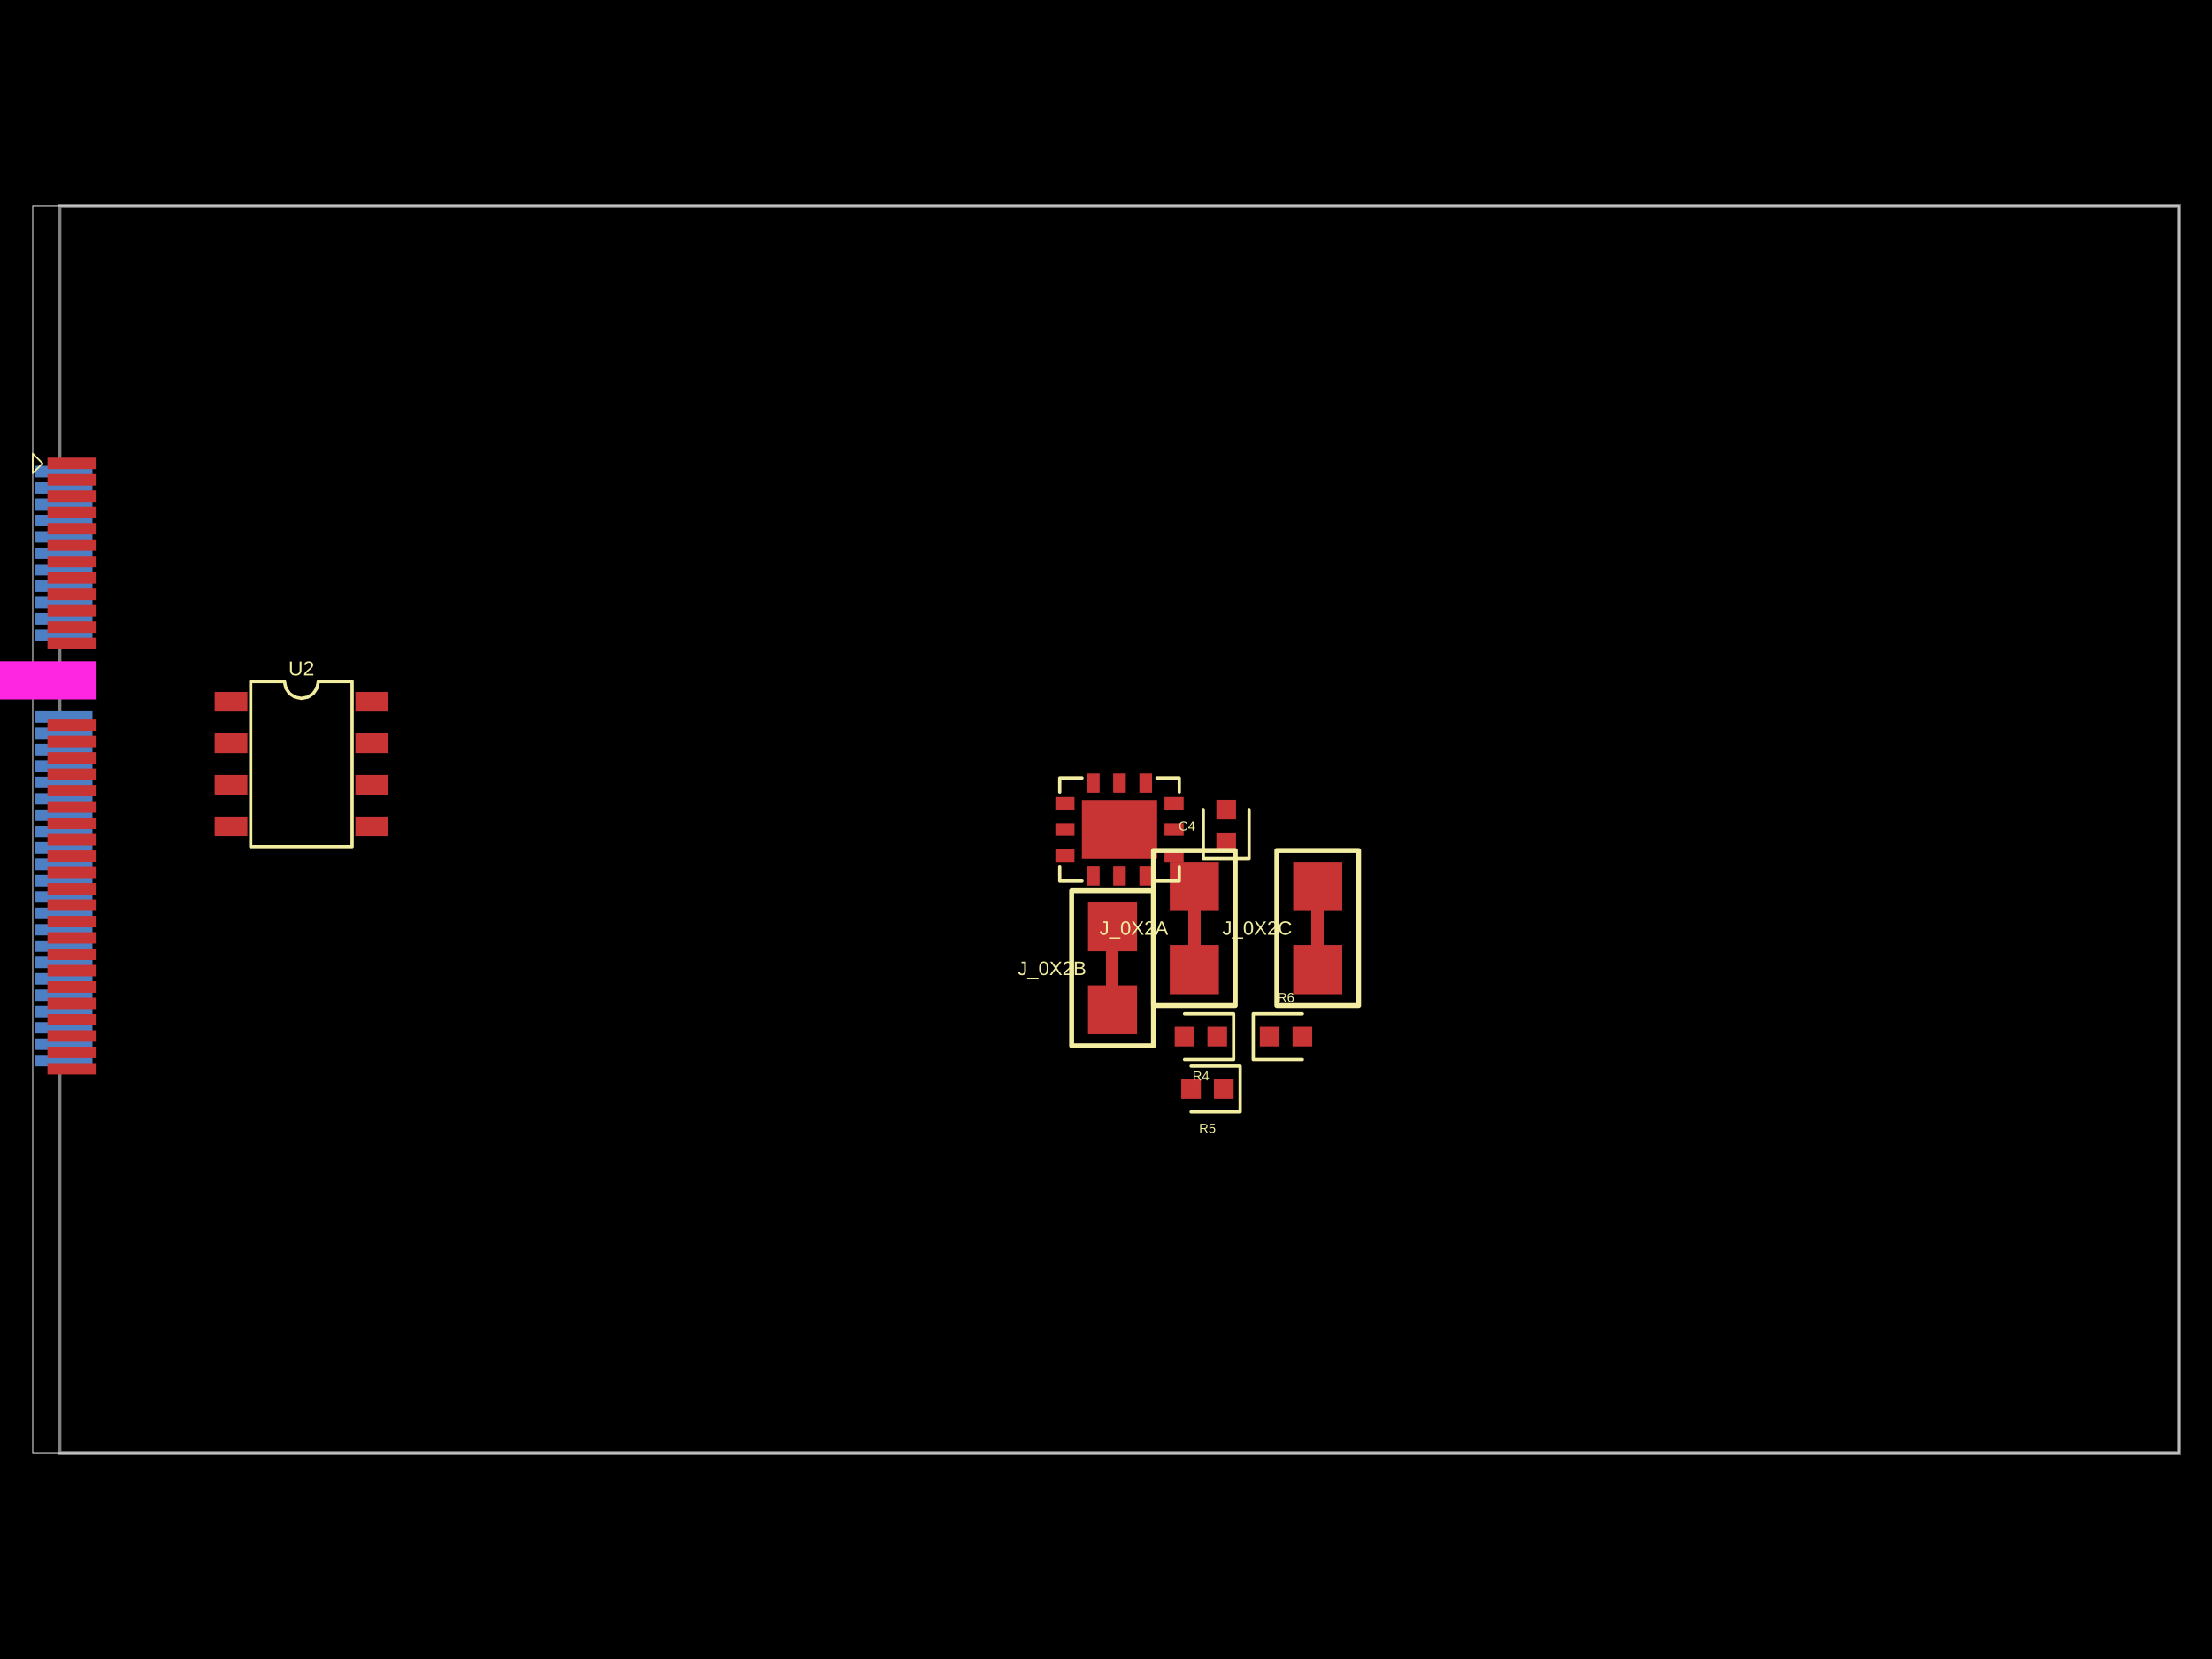
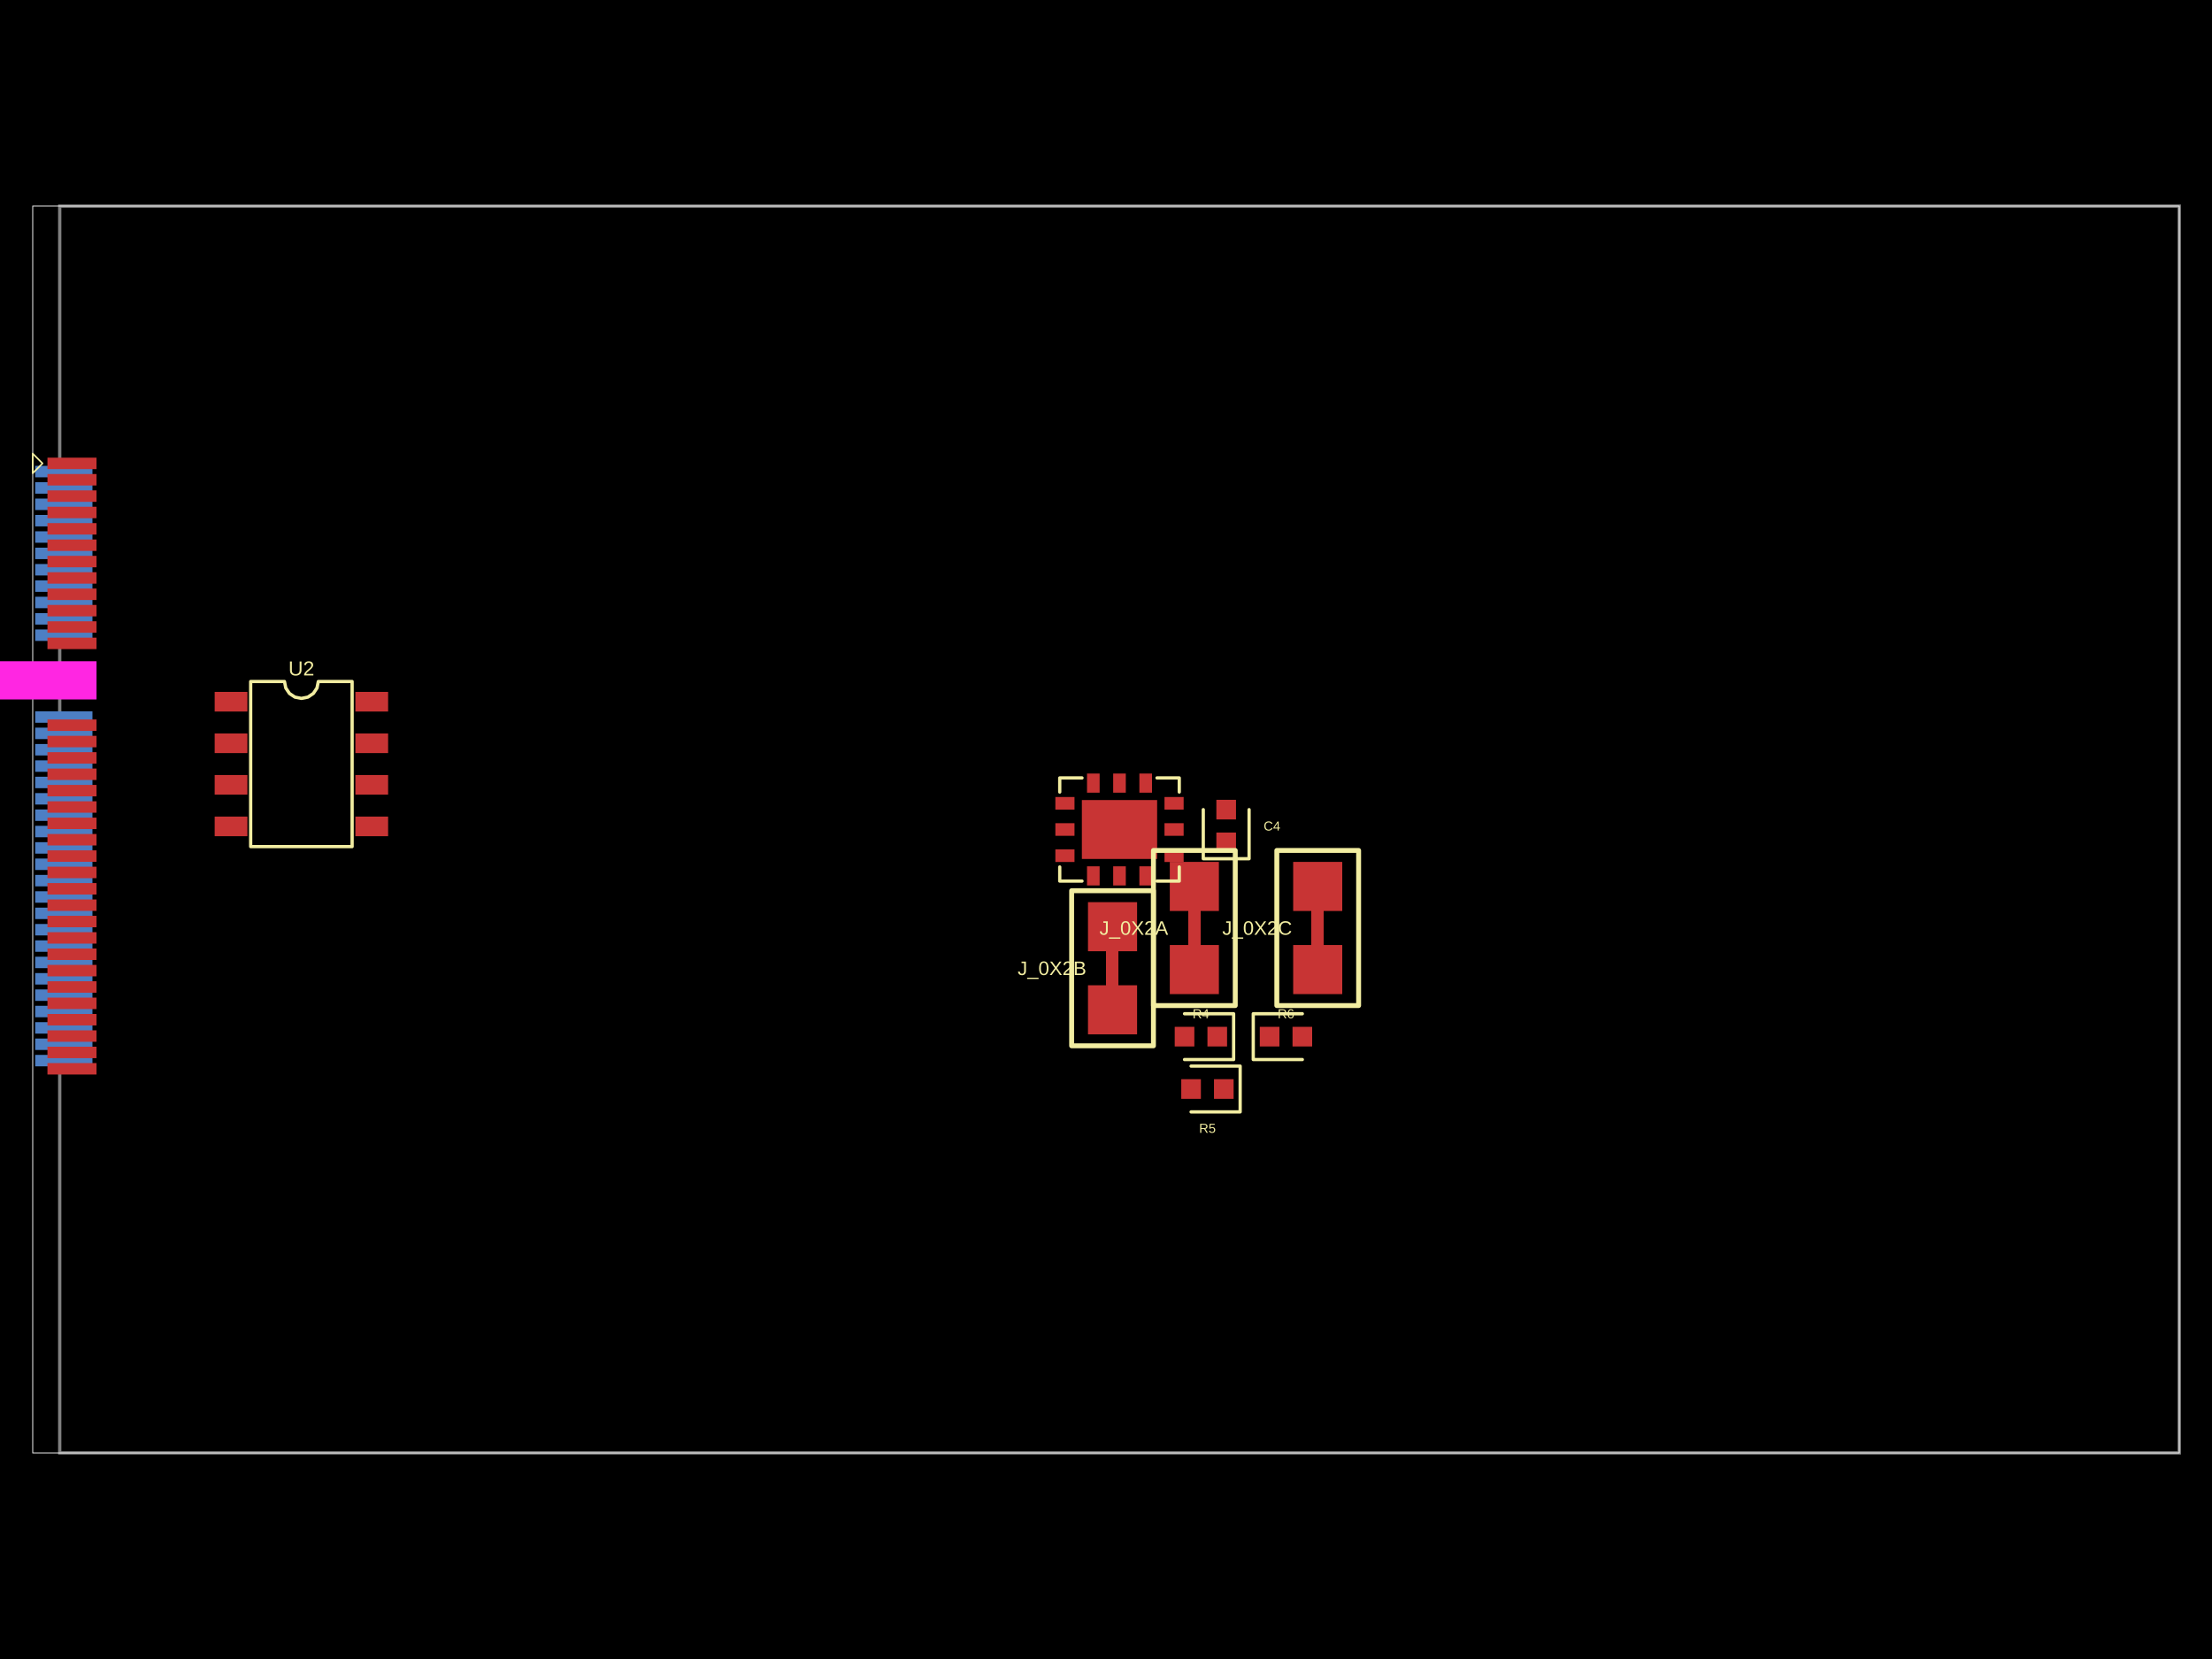
- <svg xmlns="http://www.w3.org/2000/svg" width="800" height="600" data-software-used-string="@tscircuit/core@0.0.664">
+ <svg xmlns="http://www.w3.org/2000/svg" width="800" height="600" data-software-used-string="@tscircuit/core@0.0.673">
  <style />
  <rect class="boundary" x="0" y="0" fill="#000" width="800" height="600" />
  <rect class="pcb-boundary" fill="none" stroke="#fff" stroke-width="0.3" x="11.835" y="74.54" width="776.33" height="450.92" />
  <path class="pcb-board" d="M 21.6 525.46 L 788.165 525.46 L 788.165 74.54 L 21.6 74.54 Z" fill="none" stroke="rgba(255, 255, 255, 0.5)" stroke-width="1.184" />
  <rect class="pcb-pad" fill="rgb(77, 127, 196)" x="12.723" y="168.482" width="20.712" height="4.142" data-layer="bottom" />
  <rect class="pcb-pad" fill="rgb(77, 127, 196)" x="12.723" y="174.399" width="20.712" height="4.142" data-layer="bottom" />
  <rect class="pcb-pad" fill="rgb(77, 127, 196)" x="12.723" y="180.317" width="20.712" height="4.142" data-layer="bottom" />
  <rect class="pcb-pad" fill="rgb(77, 127, 196)" x="12.723" y="186.234" width="20.712" height="4.142" data-layer="bottom" />
  <rect class="pcb-pad" fill="rgb(77, 127, 196)" x="12.723" y="192.152" width="20.712" height="4.142" data-layer="bottom" />
  <rect class="pcb-pad" fill="rgb(77, 127, 196)" x="12.723" y="198.07" width="20.712" height="4.142" data-layer="bottom" />
  <rect class="pcb-pad" fill="rgb(77, 127, 196)" x="12.723" y="203.987" width="20.712" height="4.142" data-layer="bottom" />
  <rect class="pcb-pad" fill="rgb(77, 127, 196)" x="12.723" y="209.905" width="20.712" height="4.142" data-layer="bottom" />
  <rect class="pcb-pad" fill="rgb(77, 127, 196)" x="12.723" y="215.822" width="20.712" height="4.142" data-layer="bottom" />
  <rect class="pcb-pad" fill="rgb(77, 127, 196)" x="12.723" y="221.74" width="20.712" height="4.142" data-layer="bottom" />
  <rect class="pcb-pad" fill="rgb(77, 127, 196)" x="12.723" y="227.657" width="20.712" height="4.142" data-layer="bottom" />
  <rect class="pcb-pad" fill="rgb(77, 127, 196)" x="12.723" y="257.245" width="20.712" height="4.142" data-layer="bottom" />
  <rect class="pcb-pad" fill="rgb(77, 127, 196)" x="12.723" y="263.163" width="20.712" height="4.142" data-layer="bottom" />
  <rect class="pcb-pad" fill="rgb(77, 127, 196)" x="12.723" y="269.081" width="20.712" height="4.142" data-layer="bottom" />
  <rect class="pcb-pad" fill="rgb(77, 127, 196)" x="12.723" y="274.998" width="20.712" height="4.142" data-layer="bottom" />
  <rect class="pcb-pad" fill="rgb(77, 127, 196)" x="12.723" y="280.916" width="20.712" height="4.142" data-layer="bottom" />
  <rect class="pcb-pad" fill="rgb(77, 127, 196)" x="12.723" y="286.833" width="20.712" height="4.142" data-layer="bottom" />
  <rect class="pcb-pad" fill="rgb(77, 127, 196)" x="12.723" y="292.751" width="20.712" height="4.142" data-layer="bottom" />
  <rect class="pcb-pad" fill="rgb(77, 127, 196)" x="12.723" y="298.669" width="20.712" height="4.142" data-layer="bottom" />
  <rect class="pcb-pad" fill="rgb(77, 127, 196)" x="12.723" y="304.586" width="20.712" height="4.142" data-layer="bottom" />
  <rect class="pcb-pad" fill="rgb(77, 127, 196)" x="12.723" y="310.504" width="20.712" height="4.142" data-layer="bottom" />
  <rect class="pcb-pad" fill="rgb(77, 127, 196)" x="12.723" y="316.421" width="20.712" height="4.142" data-layer="bottom" />
  <rect class="pcb-pad" fill="rgb(77, 127, 196)" x="12.723" y="322.339" width="20.712" height="4.142" data-layer="bottom" />
  <rect class="pcb-pad" fill="rgb(77, 127, 196)" x="12.723" y="328.256" width="20.712" height="4.142" data-layer="bottom" />
  <rect class="pcb-pad" fill="rgb(77, 127, 196)" x="12.723" y="334.174" width="20.712" height="4.142" data-layer="bottom" />
  <rect class="pcb-pad" fill="rgb(77, 127, 196)" x="12.723" y="340.092" width="20.712" height="4.142" data-layer="bottom" />
  <rect class="pcb-pad" fill="rgb(77, 127, 196)" x="12.723" y="346.009" width="20.712" height="4.142" data-layer="bottom" />
  <rect class="pcb-pad" fill="rgb(77, 127, 196)" x="12.723" y="351.927" width="20.712" height="4.142" data-layer="bottom" />
  <rect class="pcb-pad" fill="rgb(77, 127, 196)" x="12.723" y="357.844" width="20.712" height="4.142" data-layer="bottom" />
  <rect class="pcb-pad" fill="rgb(77, 127, 196)" x="12.723" y="363.762" width="20.712" height="4.142" data-layer="bottom" />
  <rect class="pcb-pad" fill="rgb(77, 127, 196)" x="12.723" y="369.68" width="20.712" height="4.142" data-layer="bottom" />
  <rect class="pcb-pad" fill="rgb(77, 127, 196)" x="12.723" y="375.597" width="20.712" height="4.142" data-layer="bottom" />
  <rect class="pcb-pad" fill="rgb(77, 127, 196)" x="12.723" y="381.515" width="20.712" height="4.142" data-layer="bottom" />
  <path class="pcb-trace" stroke="rgb(200, 52, 52)" fill="none" d="M 431.953 341.779 L 431.953 329.47" stroke-width="4.438" stroke-linecap="round" stroke-linejoin="round" shape-rendering="crispEdges" data-layer="top" />
  <path class="pcb-trace" stroke="rgb(200, 52, 52)" fill="none" d="M 402.365 356.336 L 402.365 344.028" stroke-width="4.438" stroke-linecap="round" stroke-linejoin="round" shape-rendering="crispEdges" data-layer="top" />
  <path class="pcb-trace" stroke="rgb(200, 52, 52)" fill="none" d="M 476.571 341.779 L 476.571 329.47" stroke-width="4.438" stroke-linecap="round" stroke-linejoin="round" shape-rendering="crispEdges" data-layer="top" />
  <rect class="pcb-pad" fill="rgb(200, 52, 52)" x="17.161" y="165.523" width="17.753" height="4.142" data-layer="top" />
  <rect class="pcb-pad" fill="rgb(200, 52, 52)" x="17.161" y="171.44" width="17.753" height="4.142" data-layer="top" />
  <rect class="pcb-pad" fill="rgb(200, 52, 52)" x="17.161" y="177.358" width="17.753" height="4.142" data-layer="top" />
  <rect class="pcb-pad" fill="rgb(200, 52, 52)" x="17.161" y="183.276" width="17.753" height="4.142" data-layer="top" />
  <rect class="pcb-pad" fill="rgb(200, 52, 52)" x="17.161" y="189.193" width="17.753" height="4.142" data-layer="top" />
  <rect class="pcb-pad" fill="rgb(200, 52, 52)" x="17.161" y="195.111" width="17.753" height="4.142" data-layer="top" />
  <rect class="pcb-pad" fill="rgb(200, 52, 52)" x="17.161" y="201.028" width="17.753" height="4.142" data-layer="top" />
  <rect class="pcb-pad" fill="rgb(200, 52, 52)" x="17.161" y="206.946" width="17.753" height="4.142" data-layer="top" />
  <rect class="pcb-pad" fill="rgb(200, 52, 52)" x="17.161" y="212.864" width="17.753" height="4.142" data-layer="top" />
  <rect class="pcb-pad" fill="rgb(200, 52, 52)" x="17.161" y="218.781" width="17.753" height="4.142" data-layer="top" />
  <rect class="pcb-pad" fill="rgb(200, 52, 52)" x="17.161" y="224.699" width="17.753" height="4.142" data-layer="top" />
  <rect class="pcb-pad" fill="rgb(200, 52, 52)" x="17.161" y="230.616" width="17.753" height="4.142" data-layer="top" />
  <rect class="pcb-pad" fill="rgb(200, 52, 52)" x="17.161" y="260.204" width="17.753" height="4.142" data-layer="top" />
  <rect class="pcb-pad" fill="rgb(200, 52, 52)" x="17.161" y="266.122" width="17.753" height="4.142" data-layer="top" />
  <rect class="pcb-pad" fill="rgb(200, 52, 52)" x="17.161" y="272.039" width="17.753" height="4.142" data-layer="top" />
  <rect class="pcb-pad" fill="rgb(200, 52, 52)" x="17.161" y="277.957" width="17.753" height="4.142" data-layer="top" />
  <rect class="pcb-pad" fill="rgb(200, 52, 52)" x="17.161" y="283.875" width="17.753" height="4.142" data-layer="top" />
  <rect class="pcb-pad" fill="rgb(200, 52, 52)" x="17.161" y="289.792" width="17.753" height="4.142" data-layer="top" />
  <rect class="pcb-pad" fill="rgb(200, 52, 52)" x="17.161" y="295.71" width="17.753" height="4.142" data-layer="top" />
  <rect class="pcb-pad" fill="rgb(200, 52, 52)" x="17.161" y="301.627" width="17.753" height="4.142" data-layer="top" />
  <rect class="pcb-pad" fill="rgb(200, 52, 52)" x="17.161" y="307.545" width="17.753" height="4.142" data-layer="top" />
  <rect class="pcb-pad" fill="rgb(200, 52, 52)" x="17.161" y="313.463" width="17.753" height="4.142" data-layer="top" />
  <rect class="pcb-pad" fill="rgb(200, 52, 52)" x="17.161" y="319.38" width="17.753" height="4.142" data-layer="top" />
  <rect class="pcb-pad" fill="rgb(200, 52, 52)" x="17.161" y="325.298" width="17.753" height="4.142" data-layer="top" />
  <rect class="pcb-pad" fill="rgb(200, 52, 52)" x="17.161" y="331.215" width="17.753" height="4.142" data-layer="top" />
  <rect class="pcb-pad" fill="rgb(200, 52, 52)" x="17.161" y="337.133" width="17.753" height="4.142" data-layer="top" />
  <rect class="pcb-pad" fill="rgb(200, 52, 52)" x="17.161" y="343.05" width="17.753" height="4.142" data-layer="top" />
  <rect class="pcb-pad" fill="rgb(200, 52, 52)" x="17.161" y="348.968" width="17.753" height="4.142" data-layer="top" />
  <rect class="pcb-pad" fill="rgb(200, 52, 52)" x="17.161" y="354.886" width="17.753" height="4.142" data-layer="top" />
  <rect class="pcb-pad" fill="rgb(200, 52, 52)" x="17.161" y="360.803" width="17.753" height="4.142" data-layer="top" />
  <rect class="pcb-pad" fill="rgb(200, 52, 52)" x="17.161" y="366.721" width="17.753" height="4.142" data-layer="top" />
  <rect class="pcb-pad" fill="rgb(200, 52, 52)" x="17.161" y="372.638" width="17.753" height="4.142" data-layer="top" />
  <rect class="pcb-pad" fill="rgb(200, 52, 52)" x="17.161" y="378.556" width="17.753" height="4.142" data-layer="top" />
  <rect class="pcb-pad" fill="rgb(200, 52, 52)" x="17.161" y="384.474" width="17.753" height="4.142" data-layer="top" />
  <rect class="pcb-pad" fill="rgb(200, 52, 52)" x="77.64" y="250.233" width="11.835" height="7.101" data-layer="top" />
  <rect class="pcb-pad" fill="rgb(200, 52, 52)" x="77.64" y="265.264" width="11.835" height="7.101" data-layer="top" />
  <rect class="pcb-pad" fill="rgb(200, 52, 52)" x="77.64" y="280.294" width="11.835" height="7.101" data-layer="top" />
  <rect class="pcb-pad" fill="rgb(200, 52, 52)" x="77.64" y="295.325" width="11.835" height="7.101" data-layer="top" />
  <rect class="pcb-pad" fill="rgb(200, 52, 52)" x="128.531" y="295.325" width="11.835" height="7.101" data-layer="top" />
  <rect class="pcb-pad" fill="rgb(200, 52, 52)" x="128.531" y="280.294" width="11.835" height="7.101" data-layer="top" />
  <rect class="pcb-pad" fill="rgb(200, 52, 52)" x="128.531" y="265.264" width="11.835" height="7.101" data-layer="top" />
  <rect class="pcb-pad" fill="rgb(200, 52, 52)" x="128.531" y="250.233" width="11.835" height="7.101" data-layer="top" />
  <rect class="pcb-pad" fill="rgb(200, 52, 52)" x="393.131" y="313.316" width="4.565" height="6.923" data-layer="top" />
  <rect class="pcb-pad" fill="rgb(200, 52, 52)" x="402.6" y="313.316" width="4.565" height="6.923" data-layer="top" />
  <rect class="pcb-pad" fill="rgb(200, 52, 52)" x="412.07" y="313.316" width="4.565" height="6.923" data-layer="top" />
  <rect class="pcb-pad" fill="rgb(200, 52, 52)" x="421.156" y="307.187" width="6.923" height="4.565" data-layer="top" />
  <rect class="pcb-pad" fill="rgb(200, 52, 52)" x="421.156" y="297.718" width="6.923" height="4.565" data-layer="top" />
  <rect class="pcb-pad" fill="rgb(200, 52, 52)" x="421.156" y="288.248" width="6.923" height="4.565" data-layer="top" />
  <rect class="pcb-pad" fill="rgb(200, 52, 52)" x="412.07" y="279.761" width="4.565" height="6.923" data-layer="top" />
  <rect class="pcb-pad" fill="rgb(200, 52, 52)" x="402.6" y="279.761" width="4.565" height="6.923" data-layer="top" />
  <rect class="pcb-pad" fill="rgb(200, 52, 52)" x="393.131" y="279.761" width="4.565" height="6.923" data-layer="top" />
  <rect class="pcb-pad" fill="rgb(200, 52, 52)" x="381.686" y="288.248" width="6.923" height="4.565" data-layer="top" />
  <rect class="pcb-pad" fill="rgb(200, 52, 52)" x="381.686" y="297.718" width="6.923" height="4.565" data-layer="top" />
  <rect class="pcb-pad" fill="rgb(200, 52, 52)" x="381.686" y="307.187" width="6.923" height="4.565" data-layer="top" />
  <rect class="pcb-pad" fill="rgb(200, 52, 52)" x="391.272" y="289.348" width="27.221" height="21.303" data-layer="top" />
  <rect class="pcb-pad" fill="rgb(200, 52, 52)" x="439.915" y="301.098" width="7.101" height="7.101" data-layer="top" />
  <rect class="pcb-pad" fill="rgb(200, 52, 52)" x="439.915" y="289.263" width="7.101" height="7.101" data-layer="top" />
  <rect class="pcb-pad" fill="rgb(200, 52, 52)" x="436.687" y="371.367" width="7.101" height="7.101" data-layer="top" />
  <rect class="pcb-pad" fill="rgb(200, 52, 52)" x="424.852" y="371.367" width="7.101" height="7.101" data-layer="top" />
  <rect class="pcb-pad" fill="rgb(200, 52, 52)" x="423.076" y="341.779" width="17.753" height="17.753" data-layer="top" />
  <rect class="pcb-pad" fill="rgb(200, 52, 52)" x="423.076" y="311.718" width="17.753" height="17.753" data-layer="top" />
  <rect class="pcb-pad" fill="rgb(200, 52, 52)" x="439.054" y="390.303" width="7.101" height="7.101" data-layer="top" />
  <rect class="pcb-pad" fill="rgb(200, 52, 52)" x="427.219" y="390.303" width="7.101" height="7.101" data-layer="top" />
  <rect class="pcb-pad" fill="rgb(200, 52, 52)" x="393.488" y="356.336" width="17.753" height="17.753" data-layer="top" />
  <rect class="pcb-pad" fill="rgb(200, 52, 52)" x="393.488" y="326.275" width="17.753" height="17.753" data-layer="top" />
  <rect class="pcb-pad" fill="rgb(200, 52, 52)" x="455.623" y="371.367" width="7.101" height="7.101" data-layer="top" />
  <rect class="pcb-pad" fill="rgb(200, 52, 52)" x="467.458" y="371.367" width="7.101" height="7.101" data-layer="top" />
  <rect class="pcb-pad" fill="rgb(200, 52, 52)" x="467.695" y="341.779" width="17.753" height="17.753" data-layer="top" />
  <rect class="pcb-pad" fill="rgb(200, 52, 52)" x="467.695" y="311.718" width="17.753" height="17.753" data-layer="top" />
  <rect class="pcb-cutout pcb-cutout-rect" x="-20.592" y="-6.914" width="41.184" height="13.828" fill="#FF26E2" transform="matrix(1,0,0,1,14.32175,246.0541)" />
  <path class="pcb-silkscreen pcb-silkscreen-top" d="M 15.386 167.594 L 11.835 164.043 L 11.835 171.145 L 15.386 167.594 Z" fill="none" stroke="#f2eda1" stroke-width="0.592" stroke-linecap="round" stroke-linejoin="round" data-pcb-component-id="pcb_component_0" data-pcb-silkscreen-path-id="pcb_silkscreen_path_0" />
  <path class="pcb-silkscreen pcb-silkscreen-top" d="M 90.659 306.184 L 90.659 246.475 L 102.888 246.475 L 103.354 248.815 L 104.679 250.799 L 106.663 252.125 L 109.003 252.59 L 111.343 252.125 L 113.327 250.799 L 114.653 248.815 L 115.118 246.475 L 127.348 246.475 L 127.348 306.184 L 90.659 306.184 Z" fill="none" stroke="#f2eda1" stroke-width="1.184" stroke-linecap="round" stroke-linejoin="round" data-pcb-component-id="pcb_component_1" data-pcb-silkscreen-path-id="pcb_silkscreen_path_1" />
  <path class="pcb-silkscreen pcb-silkscreen-top" d="M 391.329 318.655 L 383.27 318.655 L 383.27 313.555" fill="none" stroke="#f2eda1" stroke-width="1.184" stroke-linecap="round" stroke-linejoin="round" data-pcb-component-id="pcb_component_2" data-pcb-silkscreen-path-id="pcb_silkscreen_path_2" />
  <path class="pcb-silkscreen pcb-silkscreen-top" d="M 391.329 281.346 L 383.27 281.346 L 383.27 286.447" fill="none" stroke="#f2eda1" stroke-width="1.184" stroke-linecap="round" stroke-linejoin="round" data-pcb-component-id="pcb_component_2" data-pcb-silkscreen-path-id="pcb_silkscreen_path_3" />
  <path class="pcb-silkscreen pcb-silkscreen-top" d="M 418.438 281.346 L 426.497 281.346 L 426.497 286.447" fill="none" stroke="#f2eda1" stroke-width="1.184" stroke-linecap="round" stroke-linejoin="round" data-pcb-component-id="pcb_component_2" data-pcb-silkscreen-path-id="pcb_silkscreen_path_4" />
  <path class="pcb-silkscreen pcb-silkscreen-top" d="M 418.438 318.655 L 426.497 318.655 L 426.497 313.555" fill="none" stroke="#f2eda1" stroke-width="1.184" stroke-linecap="round" stroke-linejoin="round" data-pcb-component-id="pcb_component_2" data-pcb-silkscreen-path-id="pcb_silkscreen_path_5" />
  <path class="pcb-silkscreen pcb-silkscreen-top" d="M 435.181 292.813 L 435.181 310.566 L 451.75 310.566 L 451.75 292.813" fill="none" stroke="#f2eda1" stroke-width="1.184" stroke-linecap="round" stroke-linejoin="round" data-pcb-component-id="pcb_component_3" data-pcb-silkscreen-path-id="pcb_silkscreen_path_6" />
  <path class="pcb-silkscreen pcb-silkscreen-top" d="M 428.402 383.202 L 446.155 383.202 L 446.155 366.633 L 428.402 366.633" fill="none" stroke="#f2eda1" stroke-width="1.184" stroke-linecap="round" stroke-linejoin="round" data-pcb-component-id="pcb_component_4" data-pcb-silkscreen-path-id="pcb_silkscreen_path_7" />
  <path class="pcb-silkscreen pcb-silkscreen-top" d="M 446.747 363.674 L 446.747 307.575 L 417.159 307.575 L 417.159 363.674 L 446.747 363.674 Z" fill="none" stroke="#f2eda1" stroke-width="1.775" stroke-linecap="round" stroke-linejoin="round" data-pcb-component-id="pcb_component_5" data-pcb-silkscreen-path-id="pcb_silkscreen_path_8" />
  <path class="pcb-silkscreen pcb-silkscreen-top" d="M 430.769 402.138 L 448.522 402.138 L 448.522 385.569 L 430.769 385.569" fill="none" stroke="#f2eda1" stroke-width="1.184" stroke-linecap="round" stroke-linejoin="round" data-pcb-component-id="pcb_component_6" data-pcb-silkscreen-path-id="pcb_silkscreen_path_9" />
  <path class="pcb-silkscreen pcb-silkscreen-top" d="M 417.159 378.231 L 417.159 322.133 L 387.571 322.133 L 387.571 378.231 L 417.159 378.231 Z" fill="none" stroke="#f2eda1" stroke-width="1.775" stroke-linecap="round" stroke-linejoin="round" data-pcb-component-id="pcb_component_7" data-pcb-silkscreen-path-id="pcb_silkscreen_path_10" />
  <path class="pcb-silkscreen pcb-silkscreen-top" d="M 471.009 366.633 L 453.256 366.633 L 453.256 383.202 L 471.009 383.202" fill="none" stroke="#f2eda1" stroke-width="1.184" stroke-linecap="round" stroke-linejoin="round" data-pcb-component-id="pcb_component_8" data-pcb-silkscreen-path-id="pcb_silkscreen_path_11" />
  <path class="pcb-silkscreen pcb-silkscreen-top" d="M 491.365 363.674 L 491.365 307.575 L 461.777 307.575 L 461.777 363.674 L 491.365 363.674 Z" fill="none" stroke="#f2eda1" stroke-width="1.775" stroke-linecap="round" stroke-linejoin="round" data-pcb-component-id="pcb_component_9" data-pcb-silkscreen-path-id="pcb_silkscreen_path_12" />
  <text x="0" y="0" dx="0" dy="0" fill="#f2eda1" font-family="Arial, sans-serif" font-size="7.343" text-anchor="middle" dominant-baseline="central" transform="matrix(1,0,0,1,109.0032,241.7413)" class="pcb-silkscreen-text pcb-silkscreen-top" data-pcb-silkscreen-text-id="pcb_component_1" stroke="none">U2</text>
-   <text x="0" y="0" dx="0" dy="0" fill="#f2eda1" font-family="Arial, sans-serif" font-size="4.734" text-anchor="middle" dominant-baseline="central" transform="matrix(1,0,0,1,429.2631,298.7307)" class="pcb-silkscreen-text pcb-silkscreen-top" data-pcb-silkscreen-text-id="pcb_component_3" stroke="none">C4</text>
-   <text x="0" y="0" dx="0" dy="0" fill="#f2eda1" font-family="Arial, sans-serif" font-size="4.734" text-anchor="middle" dominant-baseline="central" transform="matrix(1,0,0,1,434.3197,389.1197)" class="pcb-silkscreen-text pcb-silkscreen-top" data-pcb-silkscreen-text-id="pcb_component_4" stroke="none">R4</text>
+   <text x="0" y="0" dx="0" dy="0" fill="#f2eda1" font-family="Arial, sans-serif" font-size="4.734" text-anchor="middle" dominant-baseline="central" transform="matrix(1,0,0,1,460.0346,298.7307)" class="pcb-silkscreen-text pcb-silkscreen-top" data-pcb-silkscreen-text-id="pcb_component_3" stroke="none">C4</text>
+   <text x="0" y="0" dx="0" dy="0" fill="#f2eda1" font-family="Arial, sans-serif" font-size="4.734" text-anchor="middle" dominant-baseline="central" transform="matrix(1,0,0,1,434.3197,366.6329)" class="pcb-silkscreen-text pcb-silkscreen-top" data-pcb-silkscreen-text-id="pcb_component_4" stroke="none">R4</text>
  <text x="0" y="0" dx="0" dy="0" fill="#f2eda1" font-family="Arial, sans-serif" font-size="7.101" text-anchor="middle" dominant-baseline="central" transform="matrix(1,0,0,1,410.0575,335.6247)" class="pcb-silkscreen-text pcb-silkscreen-top" data-pcb-silkscreen-text-id="pcb_component_5" stroke="none">J_0X2A</text>
  <text x="0" y="0" dx="0" dy="0" fill="#f2eda1" font-family="Arial, sans-serif" font-size="4.734" text-anchor="middle" dominant-baseline="central" transform="matrix(1,0,0,1,436.6867,408.056)" class="pcb-silkscreen-text pcb-silkscreen-top" data-pcb-silkscreen-text-id="pcb_component_6" stroke="none">R5</text>
  <text x="0" y="0" dx="0" dy="0" fill="#f2eda1" font-family="Arial, sans-serif" font-size="7.101" text-anchor="middle" dominant-baseline="central" transform="matrix(1,0,0,1,380.4696,350.182)" class="pcb-silkscreen-text pcb-silkscreen-top" data-pcb-silkscreen-text-id="pcb_component_7" stroke="none">J_0X2B</text>
-   <text x="0" y="0" dx="0" dy="0" fill="#f2eda1" font-family="Arial, sans-serif" font-size="4.734" text-anchor="middle" dominant-baseline="central" transform="matrix(1,0,0,1,465.0911,360.7153)" class="pcb-silkscreen-text pcb-silkscreen-top" data-pcb-silkscreen-text-id="pcb_component_8" stroke="none">R6</text>
+   <text x="0" y="0" dx="0" dy="0" fill="#f2eda1" font-family="Arial, sans-serif" font-size="4.734" text-anchor="middle" dominant-baseline="central" transform="matrix(1,0,0,1,465.0911,366.6329)" class="pcb-silkscreen-text pcb-silkscreen-top" data-pcb-silkscreen-text-id="pcb_component_8" stroke="none">R6</text>
  <text x="0" y="0" dx="0" dy="0" fill="#f2eda1" font-family="Arial, sans-serif" font-size="7.101" text-anchor="middle" dominant-baseline="central" transform="matrix(1,0,0,1,454.6762,335.6247)" class="pcb-silkscreen-text pcb-silkscreen-top" data-pcb-silkscreen-text-id="pcb_component_9" stroke="none">J_0X2C</text>
</svg>
